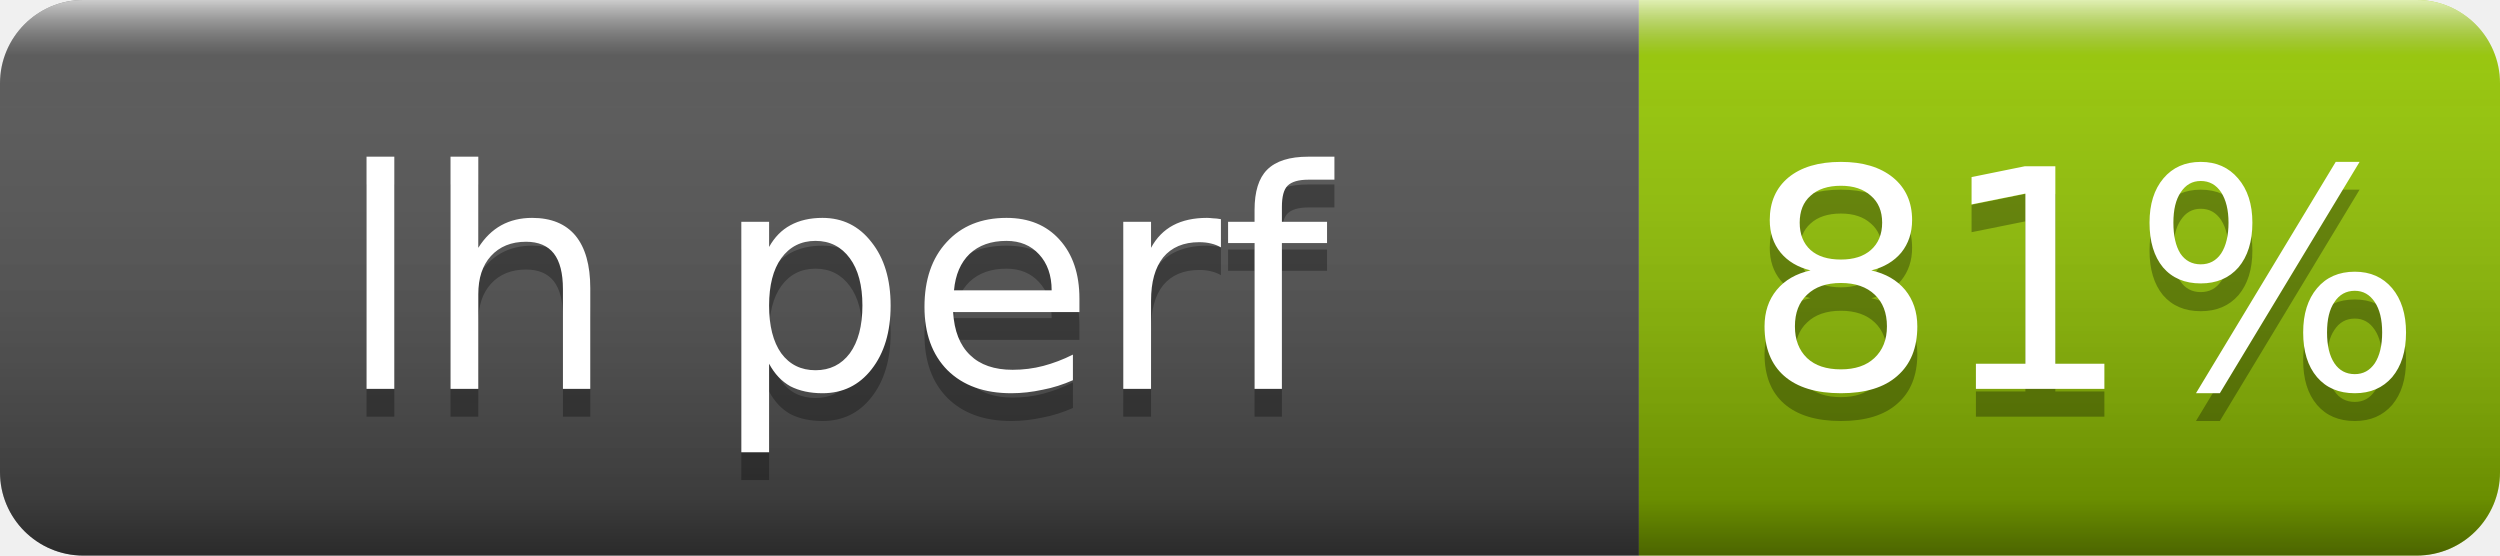
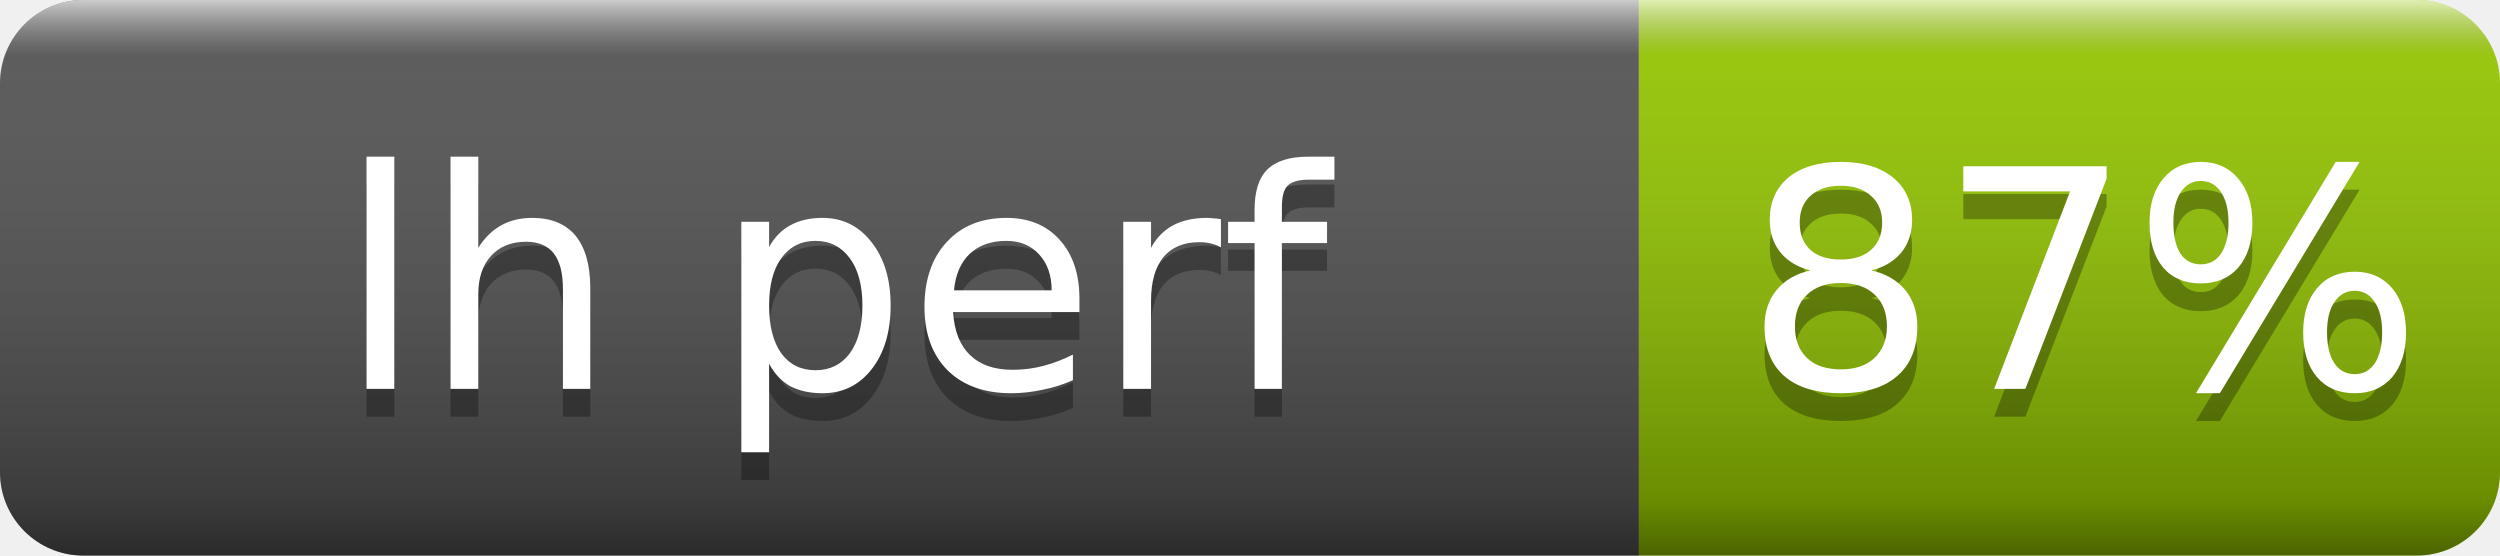
- <svg xmlns="http://www.w3.org/2000/svg" width="90" height="20" role="img" aria-label="lh perf: 81%">
+ <svg xmlns="http://www.w3.org/2000/svg" width="90" height="20" role="img" aria-label="lh perf: 87%">
  <linearGradient id="s" x2="0" y2="100%">
    <stop offset="0" stop-color="#fff" stop-opacity=".7" />
    <stop offset=".1" stop-color="#aaa" stop-opacity=".1" />
    <stop offset=".9" stop-opacity=".3" />
    <stop offset="1" stop-opacity=".5" />
  </linearGradient>
  <clipPath id="r">
    <rect width="90" height="20" rx="3" fill="#fff" />
  </clipPath>
  <g clip-path="url(#r)">
    <rect width="59" height="20" fill="#555" />
    <rect x="59" width="31" height="20" fill="#97ca00" />
    <rect width="90" height="20" fill="url(#s)" />
  </g>
  <g fill="#fff" text-anchor="middle" font-family="Verdana,Geneva,DejaVu Sans,sans-serif" font-size="11">
    <text x="30" y="15" fill="#010101" fill-opacity=".3">lh perf</text>
    <text x="30" y="14">lh perf</text>
-     <text x="75" y="15" fill="#010101" fill-opacity=".3">81%</text>
-     <text x="75" y="14">81%</text>
+     <text x="75" y="15" fill="#010101" fill-opacity=".3">87%</text>
+     <text x="75" y="14">87%</text>
  </g>
</svg>
